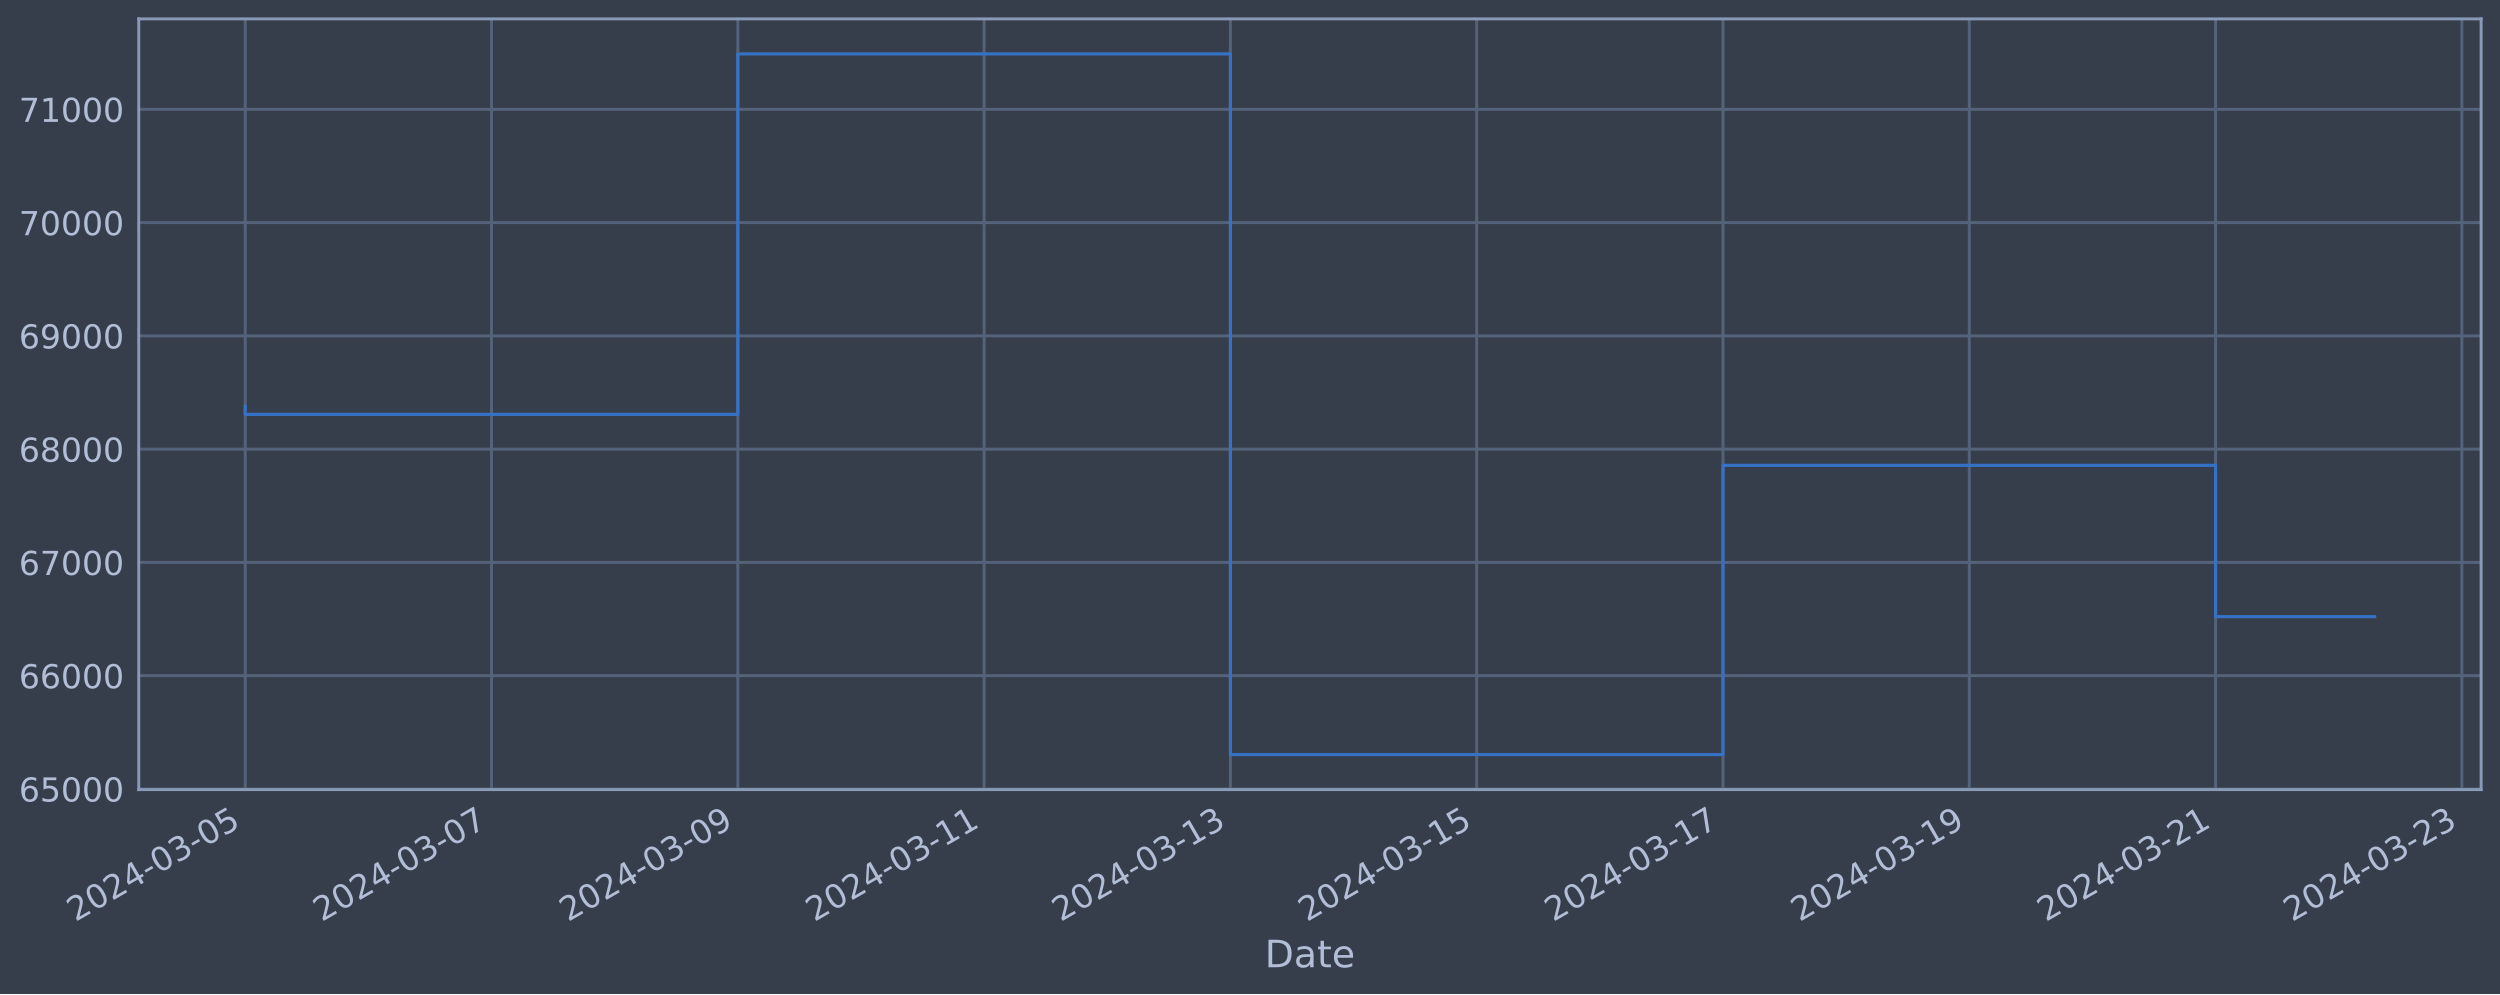
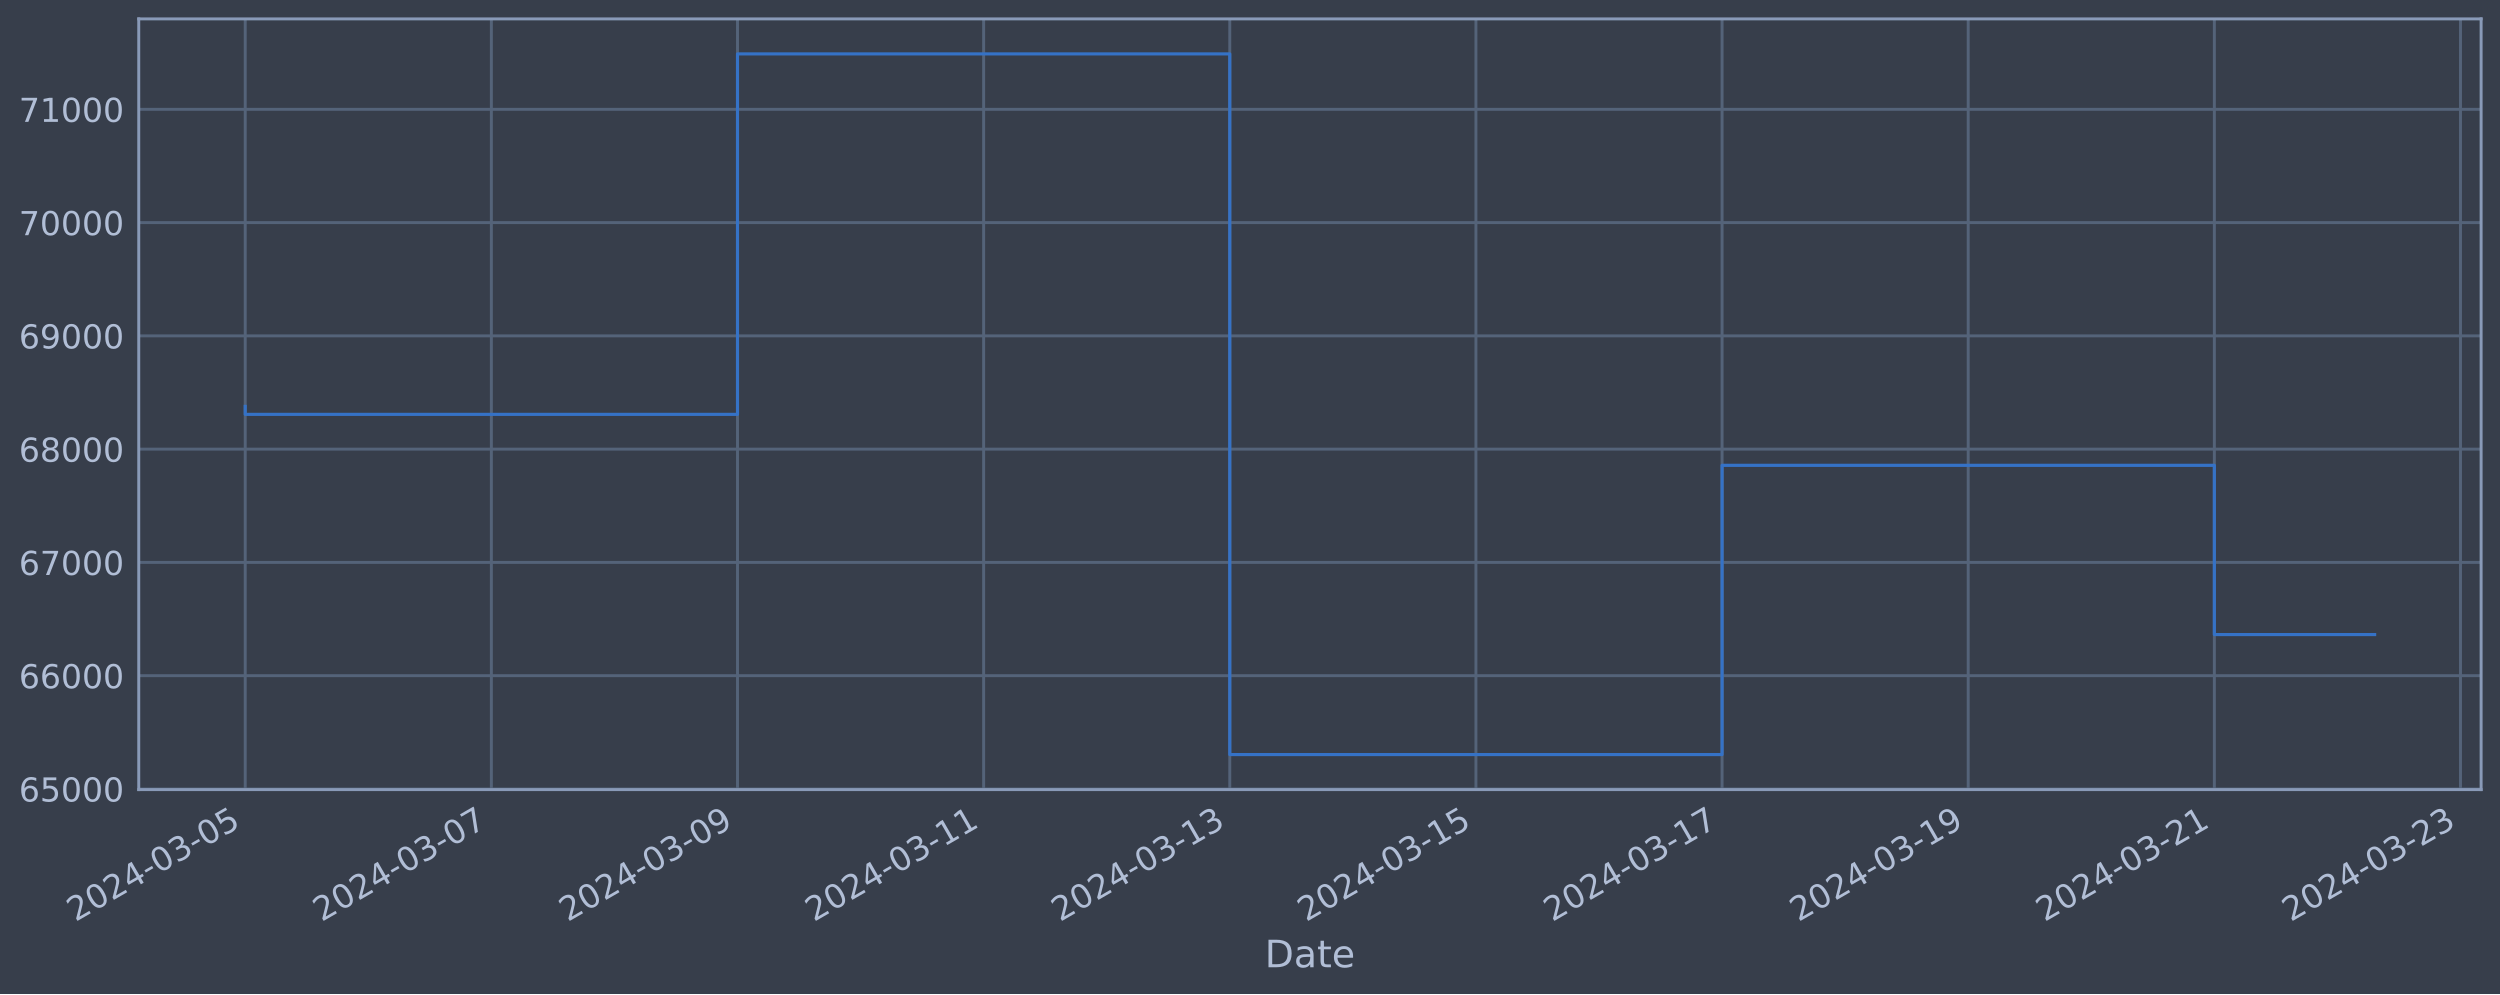
<svg xmlns="http://www.w3.org/2000/svg" xmlns:xlink="http://www.w3.org/1999/xlink" width="952.884pt" height="378.87pt" viewBox="0 0 952.884 378.87" version="1.1">
  <defs>
    <style type="text/css">*{stroke-linejoin: round; stroke-linecap: butt}</style>
  </defs>
  <g id="figure_1">
    <g id="patch_1">
      <path d="M 0 378.87  L 952.884 378.87  L 952.884 0  L 0 0  z " style="fill: #373e4b" />
    </g>
    <g id="axes_1">
      <g id="patch_2">
        <path d="M 52.884 300.96  L 945.684 300.96  L 945.684 7.2  L 52.884 7.2  z " style="fill: #373e4b" />
      </g>
      <g id="matplotlib.axis_1">
        <g id="xtick_1">
          <g id="line2d_1">
-             <path d="M 93.466 300.96  L 93.466 7.2  " clip-path="url(#p584ec4f3c8)" style="fill: none; stroke: #546379; stroke-width: 1.12; stroke-linecap: square" />
+             <path d="M 93.466 300.96  L 93.466 7.2  " clip-path="url(#pb941895066)" style="fill: none; stroke: #546379; stroke-width: 1.12; stroke-linecap: square" />
          </g>
          <g id="line2d_2" />
          <g id="text_1">
            <g style="fill: #b1bed6" transform="translate(28.74006 351.4642) rotate(-30) scale(0.126 -0.126)">
              <defs>
                <path id="DejaVuSans-32" d="M 1228 531  L 3431 531  L 3431 0  L 469 0  L 469 531  Q 828 903 1448 1529  Q 2069 2156 2228 2338  Q 2531 2678 2651 2914  Q 2772 3150 2772 3378  Q 2772 3750 2511 3984  Q 2250 4219 1831 4219  Q 1534 4219 1204 4116  Q 875 4013 500 3803  L 500 4441  Q 881 4594 1212 4672  Q 1544 4750 1819 4750  Q 2544 4750 2975 4387  Q 3406 4025 3406 3419  Q 3406 3131 3298 2873  Q 3191 2616 2906 2266  Q 2828 2175 2409 1742  Q 1991 1309 1228 531  z " transform="scale(0.015625)" />
                <path id="DejaVuSans-30" d="M 2034 4250  Q 1547 4250 1301 3770  Q 1056 3291 1056 2328  Q 1056 1369 1301 889  Q 1547 409 2034 409  Q 2525 409 2770 889  Q 3016 1369 3016 2328  Q 3016 3291 2770 3770  Q 2525 4250 2034 4250  z M 2034 4750  Q 2819 4750 3233 4129  Q 3647 3509 3647 2328  Q 3647 1150 3233 529  Q 2819 -91 2034 -91  Q 1250 -91 836 529  Q 422 1150 422 2328  Q 422 3509 836 4129  Q 1250 4750 2034 4750  z " transform="scale(0.015625)" />
                <path id="DejaVuSans-34" d="M 2419 4116  L 825 1625  L 2419 1625  L 2419 4116  z M 2253 4666  L 3047 4666  L 3047 1625  L 3713 1625  L 3713 1100  L 3047 1100  L 3047 0  L 2419 0  L 2419 1100  L 313 1100  L 313 1709  L 2253 4666  z " transform="scale(0.015625)" />
                <path id="DejaVuSans-2d" d="M 313 2009  L 1997 2009  L 1997 1497  L 313 1497  L 313 2009  z " transform="scale(0.015625)" />
                <path id="DejaVuSans-33" d="M 2597 2516  Q 3050 2419 3304 2112  Q 3559 1806 3559 1356  Q 3559 666 3084 287  Q 2609 -91 1734 -91  Q 1441 -91 1130 -33  Q 819 25 488 141  L 488 750  Q 750 597 1062 519  Q 1375 441 1716 441  Q 2309 441 2620 675  Q 2931 909 2931 1356  Q 2931 1769 2642 2001  Q 2353 2234 1838 2234  L 1294 2234  L 1294 2753  L 1863 2753  Q 2328 2753 2575 2939  Q 2822 3125 2822 3475  Q 2822 3834 2567 4026  Q 2313 4219 1838 4219  Q 1578 4219 1281 4162  Q 984 4106 628 3988  L 628 4550  Q 988 4650 1302 4700  Q 1616 4750 1894 4750  Q 2613 4750 3031 4423  Q 3450 4097 3450 3541  Q 3450 3153 3228 2886  Q 3006 2619 2597 2516  z " transform="scale(0.015625)" />
                <path id="DejaVuSans-35" d="M 691 4666  L 3169 4666  L 3169 4134  L 1269 4134  L 1269 2991  Q 1406 3038 1543 3061  Q 1681 3084 1819 3084  Q 2600 3084 3056 2656  Q 3513 2228 3513 1497  Q 3513 744 3044 326  Q 2575 -91 1722 -91  Q 1428 -91 1123 -41  Q 819 9 494 109  L 494 744  Q 775 591 1075 516  Q 1375 441 1709 441  Q 2250 441 2565 725  Q 2881 1009 2881 1497  Q 2881 1984 2565 2268  Q 2250 2553 1709 2553  Q 1456 2553 1204 2497  Q 953 2441 691 2322  L 691 4666  z " transform="scale(0.015625)" />
              </defs>
              <use xlink:href="#DejaVuSans-32" />
              <use xlink:href="#DejaVuSans-30" x="63.623" />
              <use xlink:href="#DejaVuSans-32" x="127.246" />
              <use xlink:href="#DejaVuSans-34" x="190.869" />
              <use xlink:href="#DejaVuSans-2d" x="254.492" />
              <use xlink:href="#DejaVuSans-30" x="290.576" />
              <use xlink:href="#DejaVuSans-33" x="354.199" />
              <use xlink:href="#DejaVuSans-2d" x="417.822" />
              <use xlink:href="#DejaVuSans-30" x="453.906" />
              <use xlink:href="#DejaVuSans-35" x="517.529" />
            </g>
          </g>
        </g>
        <g id="xtick_2">
          <g id="line2d_3">
-             <path d="M 187.342 300.96  L 187.342 7.2  " clip-path="url(#p584ec4f3c8)" style="fill: none; stroke: #546379; stroke-width: 1.12; stroke-linecap: square" />
+             <path d="M 187.283 300.96  L 187.283 7.2  " clip-path="url(#pb941895066)" style="fill: none; stroke: #546379; stroke-width: 1.12; stroke-linecap: square" />
          </g>
          <g id="line2d_4" />
          <g id="text_2">
-             <g style="fill: #b1bed6" transform="translate(122.6162 351.4642) rotate(-30) scale(0.126 -0.126)">
+             <g style="fill: #b1bed6" transform="translate(122.5577 351.4642) rotate(-30) scale(0.126 -0.126)">
              <defs>
                <path id="DejaVuSans-37" d="M 525 4666  L 3525 4666  L 3525 4397  L 1831 0  L 1172 0  L 2766 4134  L 525 4134  L 525 4666  z " transform="scale(0.015625)" />
              </defs>
              <use xlink:href="#DejaVuSans-32" />
              <use xlink:href="#DejaVuSans-30" x="63.623" />
              <use xlink:href="#DejaVuSans-32" x="127.246" />
              <use xlink:href="#DejaVuSans-34" x="190.869" />
              <use xlink:href="#DejaVuSans-2d" x="254.492" />
              <use xlink:href="#DejaVuSans-30" x="290.576" />
              <use xlink:href="#DejaVuSans-33" x="354.199" />
              <use xlink:href="#DejaVuSans-2d" x="417.822" />
              <use xlink:href="#DejaVuSans-30" x="453.906" />
              <use xlink:href="#DejaVuSans-37" x="517.529" />
            </g>
          </g>
        </g>
        <g id="xtick_3">
          <g id="line2d_5">
-             <path d="M 281.218 300.96  L 281.218 7.2  " clip-path="url(#p584ec4f3c8)" style="fill: none; stroke: #546379; stroke-width: 1.12; stroke-linecap: square" />
+             <path d="M 281.101 300.96  L 281.101 7.2  " clip-path="url(#pb941895066)" style="fill: none; stroke: #546379; stroke-width: 1.12; stroke-linecap: square" />
          </g>
          <g id="line2d_6" />
          <g id="text_3">
-             <g style="fill: #b1bed6" transform="translate(216.4923 351.4642) rotate(-30) scale(0.126 -0.126)">
+             <g style="fill: #b1bed6" transform="translate(216.3754 351.4642) rotate(-30) scale(0.126 -0.126)">
              <defs>
                <path id="DejaVuSans-39" d="M 703 97  L 703 672  Q 941 559 1184 500  Q 1428 441 1663 441  Q 2288 441 2617 861  Q 2947 1281 2994 2138  Q 2813 1869 2534 1725  Q 2256 1581 1919 1581  Q 1219 1581 811 2004  Q 403 2428 403 3163  Q 403 3881 828 4315  Q 1253 4750 1959 4750  Q 2769 4750 3195 4129  Q 3622 3509 3622 2328  Q 3622 1225 3098 567  Q 2575 -91 1691 -91  Q 1453 -91 1209 -44  Q 966 3 703 97  z M 1959 2075  Q 2384 2075 2632 2365  Q 2881 2656 2881 3163  Q 2881 3666 2632 3958  Q 2384 4250 1959 4250  Q 1534 4250 1286 3958  Q 1038 3666 1038 3163  Q 1038 2656 1286 2365  Q 1534 2075 1959 2075  z " transform="scale(0.015625)" />
              </defs>
              <use xlink:href="#DejaVuSans-32" />
              <use xlink:href="#DejaVuSans-30" x="63.623" />
              <use xlink:href="#DejaVuSans-32" x="127.246" />
              <use xlink:href="#DejaVuSans-34" x="190.869" />
              <use xlink:href="#DejaVuSans-2d" x="254.492" />
              <use xlink:href="#DejaVuSans-30" x="290.576" />
              <use xlink:href="#DejaVuSans-33" x="354.199" />
              <use xlink:href="#DejaVuSans-2d" x="417.822" />
              <use xlink:href="#DejaVuSans-30" x="453.906" />
              <use xlink:href="#DejaVuSans-39" x="517.529" />
            </g>
          </g>
        </g>
        <g id="xtick_4">
          <g id="line2d_7">
-             <path d="M 375.094 300.96  L 375.094 7.2  " clip-path="url(#p584ec4f3c8)" style="fill: none; stroke: #546379; stroke-width: 1.12; stroke-linecap: square" />
+             <path d="M 374.919 300.96  L 374.919 7.2  " clip-path="url(#pb941895066)" style="fill: none; stroke: #546379; stroke-width: 1.12; stroke-linecap: square" />
          </g>
          <g id="line2d_8" />
          <g id="text_4">
-             <g style="fill: #b1bed6" transform="translate(310.3685 351.4642) rotate(-30) scale(0.126 -0.126)">
+             <g style="fill: #b1bed6" transform="translate(310.1931 351.4642) rotate(-30) scale(0.126 -0.126)">
              <defs>
                <path id="DejaVuSans-31" d="M 794 531  L 1825 531  L 1825 4091  L 703 3866  L 703 4441  L 1819 4666  L 2450 4666  L 2450 531  L 3481 531  L 3481 0  L 794 0  L 794 531  z " transform="scale(0.015625)" />
              </defs>
              <use xlink:href="#DejaVuSans-32" />
              <use xlink:href="#DejaVuSans-30" x="63.623" />
              <use xlink:href="#DejaVuSans-32" x="127.246" />
              <use xlink:href="#DejaVuSans-34" x="190.869" />
              <use xlink:href="#DejaVuSans-2d" x="254.492" />
              <use xlink:href="#DejaVuSans-30" x="290.576" />
              <use xlink:href="#DejaVuSans-33" x="354.199" />
              <use xlink:href="#DejaVuSans-2d" x="417.822" />
              <use xlink:href="#DejaVuSans-31" x="453.906" />
              <use xlink:href="#DejaVuSans-31" x="517.529" />
            </g>
          </g>
        </g>
        <g id="xtick_5">
          <g id="line2d_9">
-             <path d="M 468.97 300.96  L 468.97 7.2  " clip-path="url(#p584ec4f3c8)" style="fill: none; stroke: #546379; stroke-width: 1.12; stroke-linecap: square" />
+             <path d="M 468.736 300.96  L 468.736 7.2  " clip-path="url(#pb941895066)" style="fill: none; stroke: #546379; stroke-width: 1.12; stroke-linecap: square" />
          </g>
          <g id="line2d_10" />
          <g id="text_5">
-             <g style="fill: #b1bed6" transform="translate(404.2446 351.4642) rotate(-30) scale(0.126 -0.126)">
+             <g style="fill: #b1bed6" transform="translate(404.0108 351.4642) rotate(-30) scale(0.126 -0.126)">
              <use xlink:href="#DejaVuSans-32" />
              <use xlink:href="#DejaVuSans-30" x="63.623" />
              <use xlink:href="#DejaVuSans-32" x="127.246" />
              <use xlink:href="#DejaVuSans-34" x="190.869" />
              <use xlink:href="#DejaVuSans-2d" x="254.492" />
              <use xlink:href="#DejaVuSans-30" x="290.576" />
              <use xlink:href="#DejaVuSans-33" x="354.199" />
              <use xlink:href="#DejaVuSans-2d" x="417.822" />
              <use xlink:href="#DejaVuSans-31" x="453.906" />
              <use xlink:href="#DejaVuSans-33" x="517.529" />
            </g>
          </g>
        </g>
        <g id="xtick_6">
          <g id="line2d_11">
-             <path d="M 562.846 300.96  L 562.846 7.2  " clip-path="url(#p584ec4f3c8)" style="fill: none; stroke: #546379; stroke-width: 1.12; stroke-linecap: square" />
+             <path d="M 562.554 300.96  L 562.554 7.2  " clip-path="url(#pb941895066)" style="fill: none; stroke: #546379; stroke-width: 1.12; stroke-linecap: square" />
          </g>
          <g id="line2d_12" />
          <g id="text_6">
-             <g style="fill: #b1bed6" transform="translate(498.1208 351.4642) rotate(-30) scale(0.126 -0.126)">
+             <g style="fill: #b1bed6" transform="translate(497.8284 351.4642) rotate(-30) scale(0.126 -0.126)">
              <use xlink:href="#DejaVuSans-32" />
              <use xlink:href="#DejaVuSans-30" x="63.623" />
              <use xlink:href="#DejaVuSans-32" x="127.246" />
              <use xlink:href="#DejaVuSans-34" x="190.869" />
              <use xlink:href="#DejaVuSans-2d" x="254.492" />
              <use xlink:href="#DejaVuSans-30" x="290.576" />
              <use xlink:href="#DejaVuSans-33" x="354.199" />
              <use xlink:href="#DejaVuSans-2d" x="417.822" />
              <use xlink:href="#DejaVuSans-31" x="453.906" />
              <use xlink:href="#DejaVuSans-35" x="517.529" />
            </g>
          </g>
        </g>
        <g id="xtick_7">
          <g id="line2d_13">
-             <path d="M 656.722 300.96  L 656.722 7.2  " clip-path="url(#p584ec4f3c8)" style="fill: none; stroke: #546379; stroke-width: 1.12; stroke-linecap: square" />
+             <path d="M 656.372 300.96  L 656.372 7.2  " clip-path="url(#pb941895066)" style="fill: none; stroke: #546379; stroke-width: 1.12; stroke-linecap: square" />
          </g>
          <g id="line2d_14" />
          <g id="text_7">
-             <g style="fill: #b1bed6" transform="translate(591.9969 351.4642) rotate(-30) scale(0.126 -0.126)">
+             <g style="fill: #b1bed6" transform="translate(591.6461 351.4642) rotate(-30) scale(0.126 -0.126)">
              <use xlink:href="#DejaVuSans-32" />
              <use xlink:href="#DejaVuSans-30" x="63.623" />
              <use xlink:href="#DejaVuSans-32" x="127.246" />
              <use xlink:href="#DejaVuSans-34" x="190.869" />
              <use xlink:href="#DejaVuSans-2d" x="254.492" />
              <use xlink:href="#DejaVuSans-30" x="290.576" />
              <use xlink:href="#DejaVuSans-33" x="354.199" />
              <use xlink:href="#DejaVuSans-2d" x="417.822" />
              <use xlink:href="#DejaVuSans-31" x="453.906" />
              <use xlink:href="#DejaVuSans-37" x="517.529" />
            </g>
          </g>
        </g>
        <g id="xtick_8">
          <g id="line2d_15">
-             <path d="M 750.599 300.96  L 750.599 7.2  " clip-path="url(#p584ec4f3c8)" style="fill: none; stroke: #546379; stroke-width: 1.12; stroke-linecap: square" />
+             <path d="M 750.189 300.96  L 750.189 7.2  " clip-path="url(#pb941895066)" style="fill: none; stroke: #546379; stroke-width: 1.12; stroke-linecap: square" />
          </g>
          <g id="line2d_16" />
          <g id="text_8">
-             <g style="fill: #b1bed6" transform="translate(685.873 351.4642) rotate(-30) scale(0.126 -0.126)">
+             <g style="fill: #b1bed6" transform="translate(685.4638 351.4642) rotate(-30) scale(0.126 -0.126)">
              <use xlink:href="#DejaVuSans-32" />
              <use xlink:href="#DejaVuSans-30" x="63.623" />
              <use xlink:href="#DejaVuSans-32" x="127.246" />
              <use xlink:href="#DejaVuSans-34" x="190.869" />
              <use xlink:href="#DejaVuSans-2d" x="254.492" />
              <use xlink:href="#DejaVuSans-30" x="290.576" />
              <use xlink:href="#DejaVuSans-33" x="354.199" />
              <use xlink:href="#DejaVuSans-2d" x="417.822" />
              <use xlink:href="#DejaVuSans-31" x="453.906" />
              <use xlink:href="#DejaVuSans-39" x="517.529" />
            </g>
          </g>
        </g>
        <g id="xtick_9">
          <g id="line2d_17">
-             <path d="M 844.475 300.96  L 844.475 7.2  " clip-path="url(#p584ec4f3c8)" style="fill: none; stroke: #546379; stroke-width: 1.12; stroke-linecap: square" />
+             <path d="M 844.007 300.96  L 844.007 7.2  " clip-path="url(#pb941895066)" style="fill: none; stroke: #546379; stroke-width: 1.12; stroke-linecap: square" />
          </g>
          <g id="line2d_18" />
          <g id="text_9">
-             <g style="fill: #b1bed6" transform="translate(779.7492 351.4642) rotate(-30) scale(0.126 -0.126)">
+             <g style="fill: #b1bed6" transform="translate(779.2815 351.4642) rotate(-30) scale(0.126 -0.126)">
              <use xlink:href="#DejaVuSans-32" />
              <use xlink:href="#DejaVuSans-30" x="63.623" />
              <use xlink:href="#DejaVuSans-32" x="127.246" />
              <use xlink:href="#DejaVuSans-34" x="190.869" />
              <use xlink:href="#DejaVuSans-2d" x="254.492" />
              <use xlink:href="#DejaVuSans-30" x="290.576" />
              <use xlink:href="#DejaVuSans-33" x="354.199" />
              <use xlink:href="#DejaVuSans-2d" x="417.822" />
              <use xlink:href="#DejaVuSans-32" x="453.906" />
              <use xlink:href="#DejaVuSans-31" x="517.529" />
            </g>
          </g>
        </g>
        <g id="xtick_10">
          <g id="line2d_19">
-             <path d="M 938.351 300.96  L 938.351 7.2  " clip-path="url(#p584ec4f3c8)" style="fill: none; stroke: #546379; stroke-width: 1.12; stroke-linecap: square" />
+             <path d="M 937.825 300.96  L 937.825 7.2  " clip-path="url(#pb941895066)" style="fill: none; stroke: #546379; stroke-width: 1.12; stroke-linecap: square" />
          </g>
          <g id="line2d_20" />
          <g id="text_10">
-             <g style="fill: #b1bed6" transform="translate(873.6253 351.4642) rotate(-30) scale(0.126 -0.126)">
+             <g style="fill: #b1bed6" transform="translate(873.0991 351.4642) rotate(-30) scale(0.126 -0.126)">
              <use xlink:href="#DejaVuSans-32" />
              <use xlink:href="#DejaVuSans-30" x="63.623" />
              <use xlink:href="#DejaVuSans-32" x="127.246" />
              <use xlink:href="#DejaVuSans-34" x="190.869" />
              <use xlink:href="#DejaVuSans-2d" x="254.492" />
              <use xlink:href="#DejaVuSans-30" x="290.576" />
              <use xlink:href="#DejaVuSans-33" x="354.199" />
              <use xlink:href="#DejaVuSans-2d" x="417.822" />
              <use xlink:href="#DejaVuSans-32" x="453.906" />
              <use xlink:href="#DejaVuSans-33" x="517.529" />
            </g>
          </g>
        </g>
        <g id="text_11">
          <g style="fill: #b1bed6" transform="translate(482.0746 368.6753) scale(0.144 -0.144)">
            <defs>
              <path id="DejaVuSans-44" d="M 1259 4147  L 1259 519  L 2022 519  Q 2988 519 3436 956  Q 3884 1394 3884 2338  Q 3884 3275 3436 3711  Q 2988 4147 2022 4147  L 1259 4147  z M 628 4666  L 1925 4666  Q 3281 4666 3915 4102  Q 4550 3538 4550 2338  Q 4550 1131 3912 565  Q 3275 0 1925 0  L 628 0  L 628 4666  z " transform="scale(0.015625)" />
              <path id="DejaVuSans-61" d="M 2194 1759  Q 1497 1759 1228 1600  Q 959 1441 959 1056  Q 959 750 1161 570  Q 1363 391 1709 391  Q 2188 391 2477 730  Q 2766 1069 2766 1631  L 2766 1759  L 2194 1759  z M 3341 1997  L 3341 0  L 2766 0  L 2766 531  Q 2569 213 2275 61  Q 1981 -91 1556 -91  Q 1019 -91 701 211  Q 384 513 384 1019  Q 384 1609 779 1909  Q 1175 2209 1959 2209  L 2766 2209  L 2766 2266  Q 2766 2663 2505 2880  Q 2244 3097 1772 3097  Q 1472 3097 1187 3025  Q 903 2953 641 2809  L 641 3341  Q 956 3463 1253 3523  Q 1550 3584 1831 3584  Q 2591 3584 2966 3190  Q 3341 2797 3341 1997  z " transform="scale(0.015625)" />
              <path id="DejaVuSans-74" d="M 1172 4494  L 1172 3500  L 2356 3500  L 2356 3053  L 1172 3053  L 1172 1153  Q 1172 725 1289 603  Q 1406 481 1766 481  L 2356 481  L 2356 0  L 1766 0  Q 1100 0 847 248  Q 594 497 594 1153  L 594 3053  L 172 3053  L 172 3500  L 594 3500  L 594 4494  L 1172 4494  z " transform="scale(0.015625)" />
              <path id="DejaVuSans-65" d="M 3597 1894  L 3597 1613  L 953 1613  Q 991 1019 1311 708  Q 1631 397 2203 397  Q 2534 397 2845 478  Q 3156 559 3463 722  L 3463 178  Q 3153 47 2828 -22  Q 2503 -91 2169 -91  Q 1331 -91 842 396  Q 353 884 353 1716  Q 353 2575 817 3079  Q 1281 3584 2069 3584  Q 2775 3584 3186 3129  Q 3597 2675 3597 1894  z M 3022 2063  Q 3016 2534 2758 2815  Q 2500 3097 2075 3097  Q 1594 3097 1305 2825  Q 1016 2553 972 2059  L 3022 2063  z " transform="scale(0.015625)" />
            </defs>
            <use xlink:href="#DejaVuSans-44" />
            <use xlink:href="#DejaVuSans-61" x="77.002" />
            <use xlink:href="#DejaVuSans-74" x="138.281" />
            <use xlink:href="#DejaVuSans-65" x="177.49" />
          </g>
        </g>
      </g>
      <g id="matplotlib.axis_2">
        <g id="ytick_1">
          <g id="line2d_21">
-             <path d="M 52.884 300.718  L 945.684 300.718  " clip-path="url(#p584ec4f3c8)" style="fill: none; stroke: #546379; stroke-width: 1.12; stroke-linecap: square" />
+             <path d="M 52.884 300.718  L 945.684 300.718  " clip-path="url(#pb941895066)" style="fill: none; stroke: #546379; stroke-width: 1.12; stroke-linecap: square" />
          </g>
          <g id="line2d_22" />
          <g id="text_12">
            <g style="fill: #b1bed6" transform="translate(7.2 305.5049) scale(0.126 -0.126)">
              <defs>
                <path id="DejaVuSans-36" d="M 2113 2584  Q 1688 2584 1439 2293  Q 1191 2003 1191 1497  Q 1191 994 1439 701  Q 1688 409 2113 409  Q 2538 409 2786 701  Q 3034 994 3034 1497  Q 3034 2003 2786 2293  Q 2538 2584 2113 2584  z M 3366 4563  L 3366 3988  Q 3128 4100 2886 4159  Q 2644 4219 2406 4219  Q 1781 4219 1451 3797  Q 1122 3375 1075 2522  Q 1259 2794 1537 2939  Q 1816 3084 2150 3084  Q 2853 3084 3261 2657  Q 3669 2231 3669 1497  Q 3669 778 3244 343  Q 2819 -91 2113 -91  Q 1303 -91 875 529  Q 447 1150 447 2328  Q 447 3434 972 4092  Q 1497 4750 2381 4750  Q 2619 4750 2861 4703  Q 3103 4656 3366 4563  z " transform="scale(0.015625)" />
              </defs>
              <use xlink:href="#DejaVuSans-36" />
              <use xlink:href="#DejaVuSans-35" x="63.623" />
              <use xlink:href="#DejaVuSans-30" x="127.246" />
              <use xlink:href="#DejaVuSans-30" x="190.869" />
              <use xlink:href="#DejaVuSans-30" x="254.492" />
            </g>
          </g>
        </g>
        <g id="ytick_2">
          <g id="line2d_23">
-             <path d="M 52.884 257.544  L 945.684 257.544  " clip-path="url(#p584ec4f3c8)" style="fill: none; stroke: #546379; stroke-width: 1.12; stroke-linecap: square" />
+             <path d="M 52.884 257.544  L 945.684 257.544  " clip-path="url(#pb941895066)" style="fill: none; stroke: #546379; stroke-width: 1.12; stroke-linecap: square" />
          </g>
          <g id="line2d_24" />
          <g id="text_13">
            <g style="fill: #b1bed6" transform="translate(7.2 262.331) scale(0.126 -0.126)">
              <use xlink:href="#DejaVuSans-36" />
              <use xlink:href="#DejaVuSans-36" x="63.623" />
              <use xlink:href="#DejaVuSans-30" x="127.246" />
              <use xlink:href="#DejaVuSans-30" x="190.869" />
              <use xlink:href="#DejaVuSans-30" x="254.492" />
            </g>
          </g>
        </g>
        <g id="ytick_3">
          <g id="line2d_25">
-             <path d="M 52.884 214.37  L 945.684 214.37  " clip-path="url(#p584ec4f3c8)" style="fill: none; stroke: #546379; stroke-width: 1.12; stroke-linecap: square" />
+             <path d="M 52.884 214.37  L 945.684 214.37  " clip-path="url(#pb941895066)" style="fill: none; stroke: #546379; stroke-width: 1.12; stroke-linecap: square" />
          </g>
          <g id="line2d_26" />
          <g id="text_14">
            <g style="fill: #b1bed6" transform="translate(7.2 219.157) scale(0.126 -0.126)">
              <use xlink:href="#DejaVuSans-36" />
              <use xlink:href="#DejaVuSans-37" x="63.623" />
              <use xlink:href="#DejaVuSans-30" x="127.246" />
              <use xlink:href="#DejaVuSans-30" x="190.869" />
              <use xlink:href="#DejaVuSans-30" x="254.492" />
            </g>
          </g>
        </g>
        <g id="ytick_4">
          <g id="line2d_27">
-             <path d="M 52.884 171.196  L 945.684 171.196  " clip-path="url(#p584ec4f3c8)" style="fill: none; stroke: #546379; stroke-width: 1.12; stroke-linecap: square" />
+             <path d="M 52.884 171.196  L 945.684 171.196  " clip-path="url(#pb941895066)" style="fill: none; stroke: #546379; stroke-width: 1.12; stroke-linecap: square" />
          </g>
          <g id="line2d_28" />
          <g id="text_15">
            <g style="fill: #b1bed6" transform="translate(7.2 175.9831) scale(0.126 -0.126)">
              <defs>
                <path id="DejaVuSans-38" d="M 2034 2216  Q 1584 2216 1326 1975  Q 1069 1734 1069 1313  Q 1069 891 1326 650  Q 1584 409 2034 409  Q 2484 409 2743 651  Q 3003 894 3003 1313  Q 3003 1734 2745 1975  Q 2488 2216 2034 2216  z M 1403 2484  Q 997 2584 770 2862  Q 544 3141 544 3541  Q 544 4100 942 4425  Q 1341 4750 2034 4750  Q 2731 4750 3128 4425  Q 3525 4100 3525 3541  Q 3525 3141 3298 2862  Q 3072 2584 2669 2484  Q 3125 2378 3379 2068  Q 3634 1759 3634 1313  Q 3634 634 3220 271  Q 2806 -91 2034 -91  Q 1263 -91 848 271  Q 434 634 434 1313  Q 434 1759 690 2068  Q 947 2378 1403 2484  z M 1172 3481  Q 1172 3119 1398 2916  Q 1625 2713 2034 2713  Q 2441 2713 2670 2916  Q 2900 3119 2900 3481  Q 2900 3844 2670 4047  Q 2441 4250 2034 4250  Q 1625 4250 1398 4047  Q 1172 3844 1172 3481  z " transform="scale(0.015625)" />
              </defs>
              <use xlink:href="#DejaVuSans-36" />
              <use xlink:href="#DejaVuSans-38" x="63.623" />
              <use xlink:href="#DejaVuSans-30" x="127.246" />
              <use xlink:href="#DejaVuSans-30" x="190.869" />
              <use xlink:href="#DejaVuSans-30" x="254.492" />
            </g>
          </g>
        </g>
        <g id="ytick_5">
          <g id="line2d_29">
-             <path d="M 52.884 128.022  L 945.684 128.022  " clip-path="url(#p584ec4f3c8)" style="fill: none; stroke: #546379; stroke-width: 1.12; stroke-linecap: square" />
+             <path d="M 52.884 128.022  L 945.684 128.022  " clip-path="url(#pb941895066)" style="fill: none; stroke: #546379; stroke-width: 1.12; stroke-linecap: square" />
          </g>
          <g id="line2d_30" />
          <g id="text_16">
            <g style="fill: #b1bed6" transform="translate(7.2 132.8092) scale(0.126 -0.126)">
              <use xlink:href="#DejaVuSans-36" />
              <use xlink:href="#DejaVuSans-39" x="63.623" />
              <use xlink:href="#DejaVuSans-30" x="127.246" />
              <use xlink:href="#DejaVuSans-30" x="190.869" />
              <use xlink:href="#DejaVuSans-30" x="254.492" />
            </g>
          </g>
        </g>
        <g id="ytick_6">
          <g id="line2d_31">
-             <path d="M 52.884 84.848  L 945.684 84.848  " clip-path="url(#p584ec4f3c8)" style="fill: none; stroke: #546379; stroke-width: 1.12; stroke-linecap: square" />
+             <path d="M 52.884 84.848  L 945.684 84.848  " clip-path="url(#pb941895066)" style="fill: none; stroke: #546379; stroke-width: 1.12; stroke-linecap: square" />
          </g>
          <g id="line2d_32" />
          <g id="text_17">
            <g style="fill: #b1bed6" transform="translate(7.2 89.63523) scale(0.126 -0.126)">
              <use xlink:href="#DejaVuSans-37" />
              <use xlink:href="#DejaVuSans-30" x="63.623" />
              <use xlink:href="#DejaVuSans-30" x="127.246" />
              <use xlink:href="#DejaVuSans-30" x="190.869" />
              <use xlink:href="#DejaVuSans-30" x="254.492" />
            </g>
          </g>
        </g>
        <g id="ytick_7">
          <g id="line2d_33">
-             <path d="M 52.884 41.674  L 945.684 41.674  " clip-path="url(#p584ec4f3c8)" style="fill: none; stroke: #546379; stroke-width: 1.12; stroke-linecap: square" />
+             <path d="M 52.884 41.674  L 945.684 41.674  " clip-path="url(#pb941895066)" style="fill: none; stroke: #546379; stroke-width: 1.12; stroke-linecap: square" />
          </g>
          <g id="line2d_34" />
          <g id="text_18">
            <g style="fill: #b1bed6" transform="translate(7.2 46.4613) scale(0.126 -0.126)">
              <use xlink:href="#DejaVuSans-37" />
              <use xlink:href="#DejaVuSans-31" x="63.623" />
              <use xlink:href="#DejaVuSans-30" x="127.246" />
              <use xlink:href="#DejaVuSans-30" x="190.869" />
              <use xlink:href="#DejaVuSans-30" x="254.492" />
            </g>
          </g>
        </g>
      </g>
      <g id="line2d_35">
-         <path d="M 93.466 154.891  L 93.466 157.946  L 281.218 157.946  L 281.218 20.553  L 468.97 20.553  L 468.97 287.607  L 656.722 287.607  L 656.722 177.362  L 844.475 177.362  L 844.475 235.023  L 905.102 235.023  " clip-path="url(#p584ec4f3c8)" style="fill: none; stroke: #3572c6; stroke-width: 1.2; stroke-linecap: square" />
+         <path d="M 93.466 154.891  L 93.466 157.946  L 281.101 157.946  L 281.101 20.553  L 468.736 20.553  L 468.736 287.607  L 656.372 287.607  L 656.372 177.362  L 844.007 177.362  L 844.007 241.86  L 905.102 241.86  " clip-path="url(#pb941895066)" style="fill: none; stroke: #3572c6; stroke-width: 1.2; stroke-linecap: square" />
      </g>
      <g id="patch_3">
        <path d="M 52.884 300.96  L 52.884 7.2  " style="fill: none; stroke: #899ab8; stroke-width: 1.12; stroke-linejoin: miter; stroke-linecap: square" />
      </g>
      <g id="patch_4">
        <path d="M 945.684 300.96  L 945.684 7.2  " style="fill: none; stroke: #899ab8; stroke-width: 1.12; stroke-linejoin: miter; stroke-linecap: square" />
      </g>
      <g id="patch_5">
        <path d="M 52.884 300.96  L 945.684 300.96  " style="fill: none; stroke: #899ab8; stroke-width: 1.12; stroke-linejoin: miter; stroke-linecap: square" />
      </g>
      <g id="patch_6">
        <path d="M 52.884 7.2  L 945.684 7.2  " style="fill: none; stroke: #899ab8; stroke-width: 1.12; stroke-linejoin: miter; stroke-linecap: square" />
      </g>
    </g>
  </g>
  <defs>
-     <clipPath id="p584ec4f3c8">
+     <clipPath id="pb941895066">
      <rect x="52.884" y="7.2" width="892.8" height="293.76" />
    </clipPath>
  </defs>
</svg>
